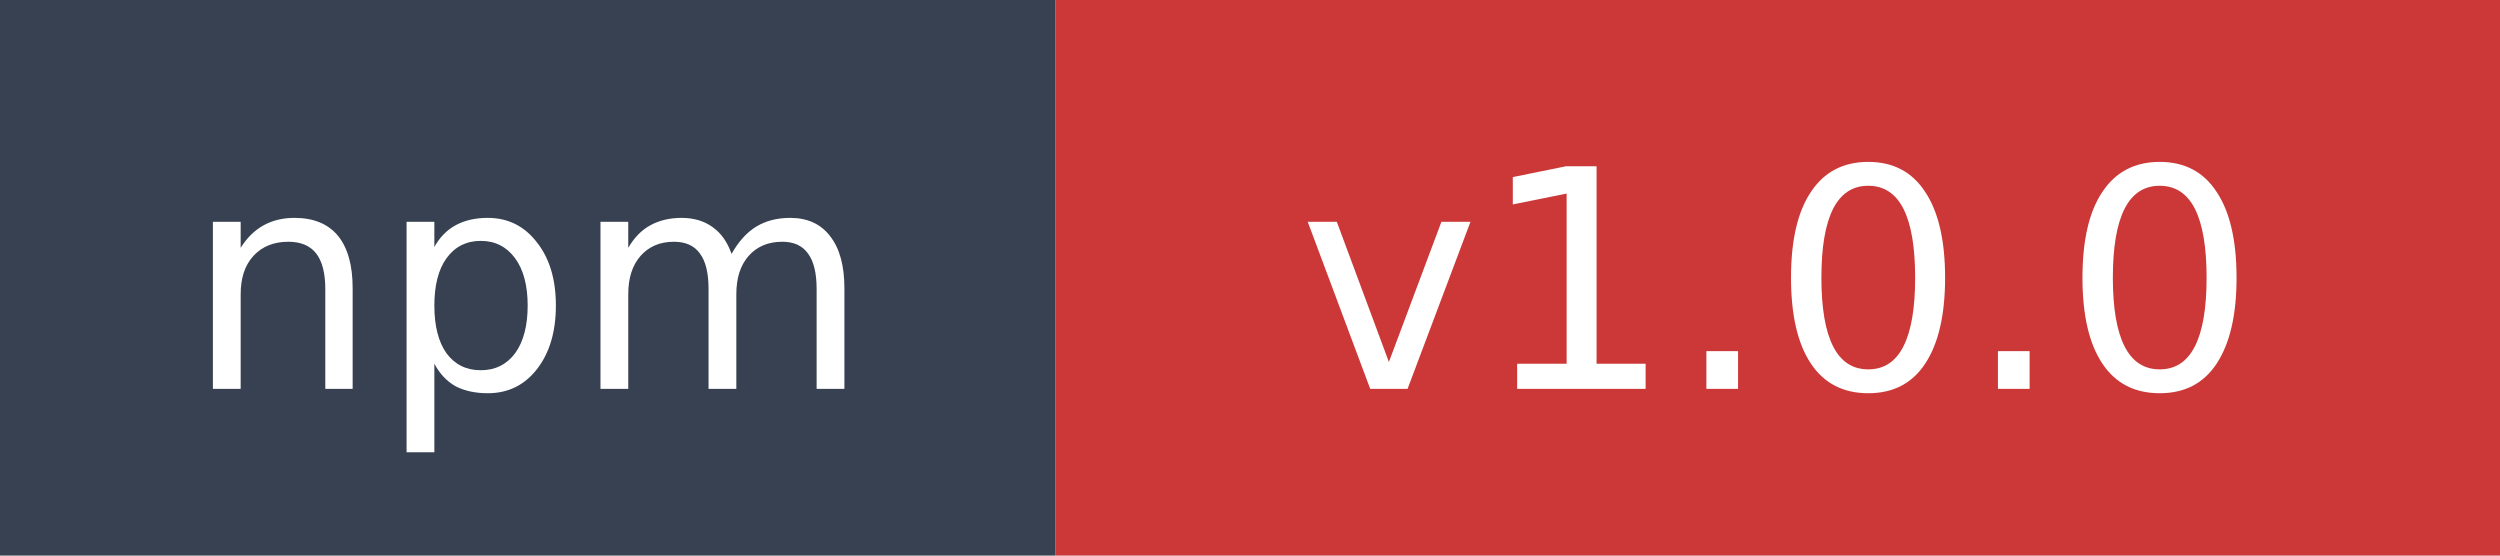
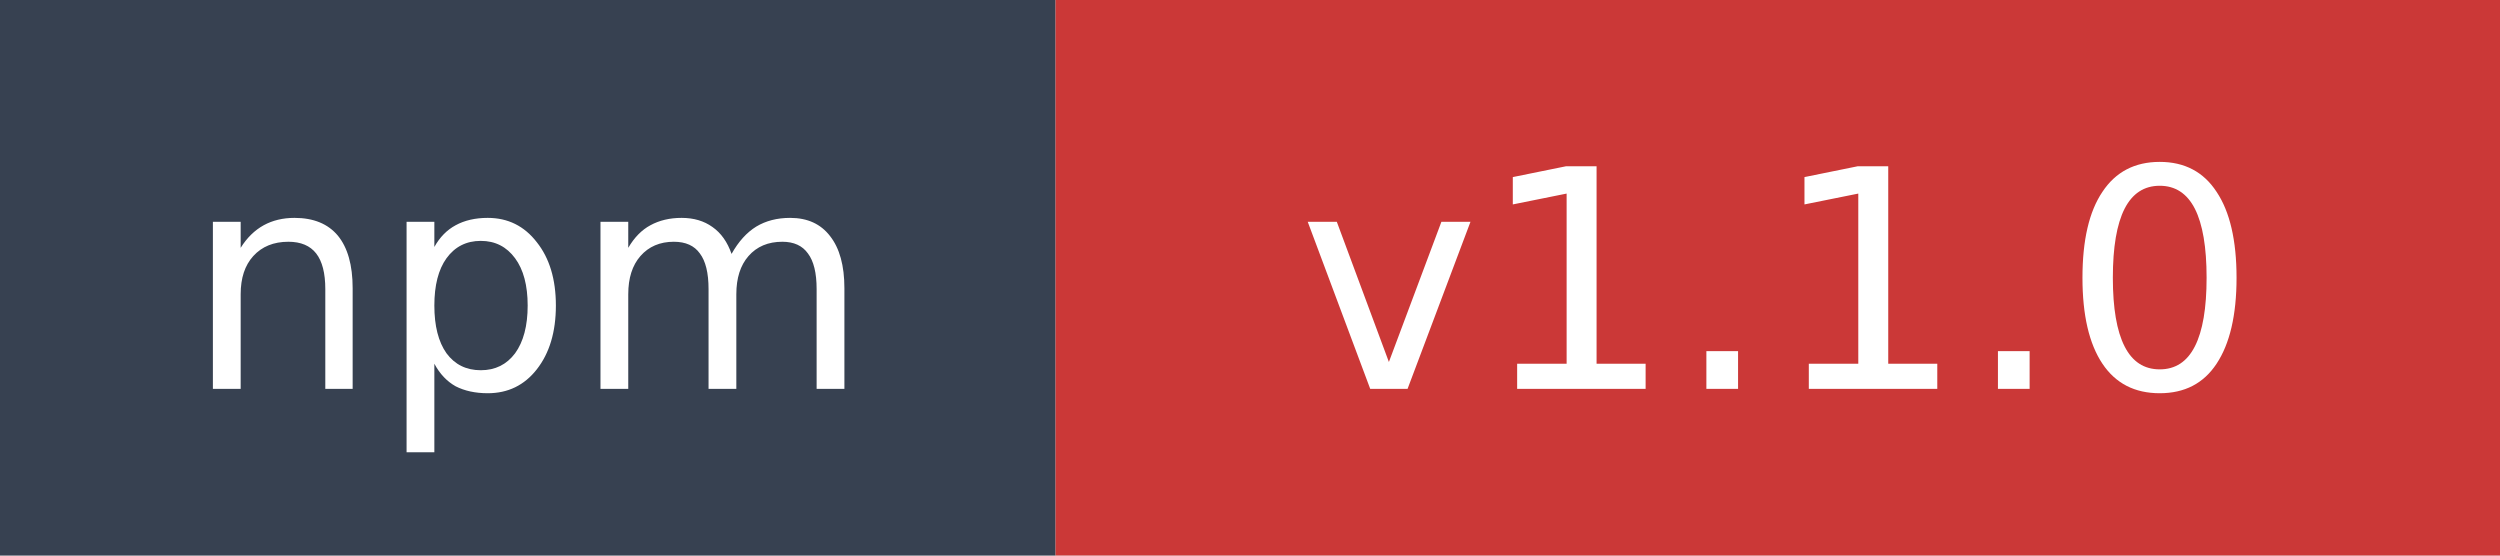
- <svg xmlns="http://www.w3.org/2000/svg" width="90" height="20" role="img" aria-label="npm: v1.0.0">
+ <svg xmlns="http://www.w3.org/2000/svg" width="90" height="20" role="img" aria-label="npm: v1.1.0">
  <rect width="38" height="20" fill="#374151" />
  <rect x="38" width="52" height="20" fill="#cb3837" />
  <text x="19" y="14" fill="#ffffff" font-family="Verdana,Geneva,DejaVu Sans,sans-serif" font-size="11" text-anchor="middle">npm</text>
-   <text x="64" y="14" fill="#ffffff" font-family="Verdana,Geneva,DejaVu Sans,sans-serif" font-size="11" text-anchor="middle">v1.0.0</text>
+   <text x="64" y="14" fill="#ffffff" font-family="Verdana,Geneva,DejaVu Sans,sans-serif" font-size="11" text-anchor="middle">v1.1.0</text>
</svg>
